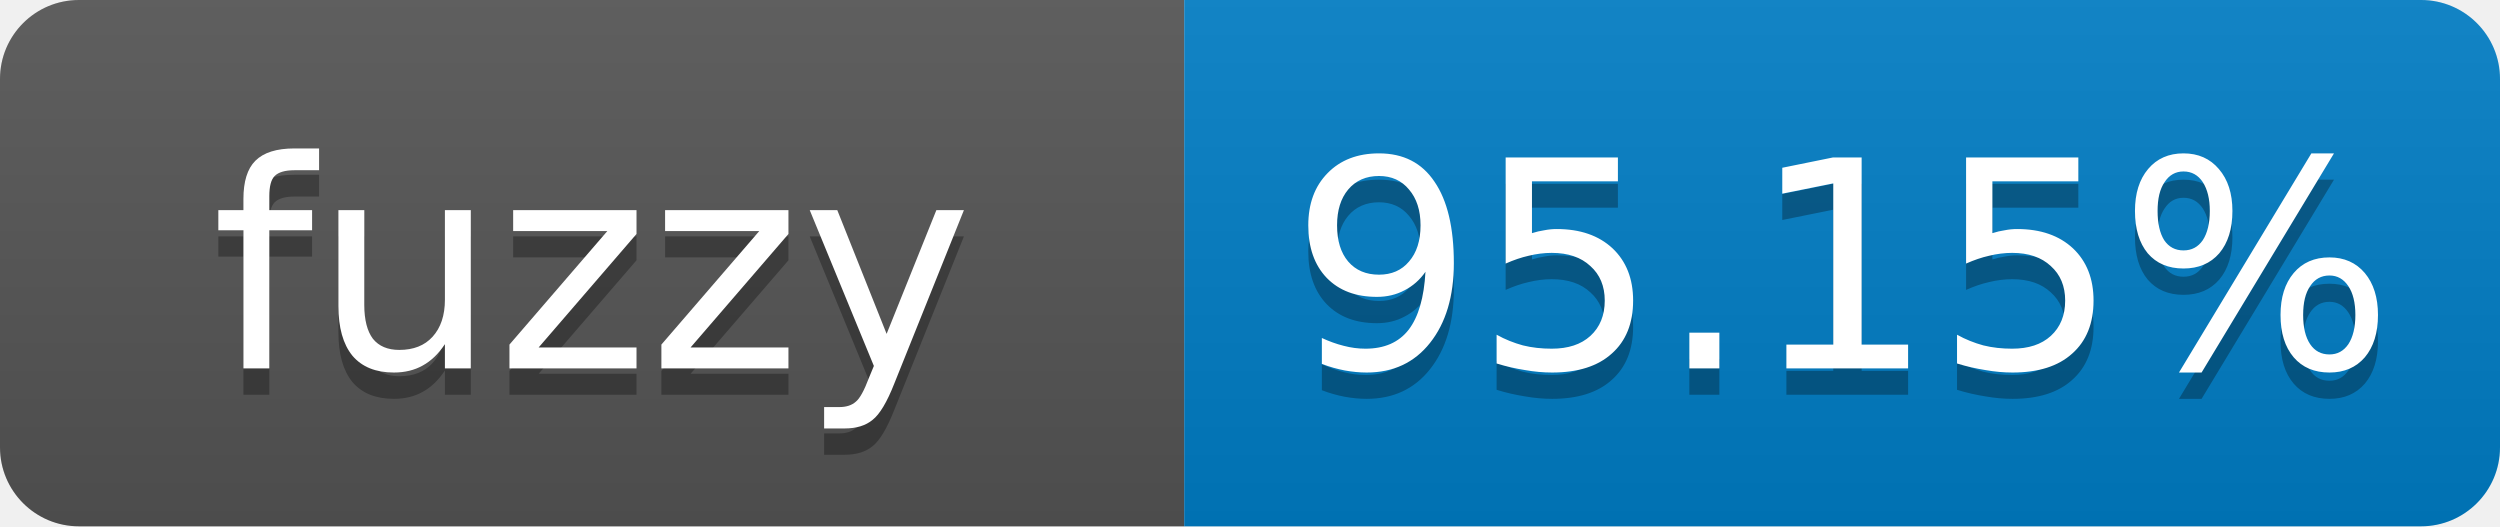
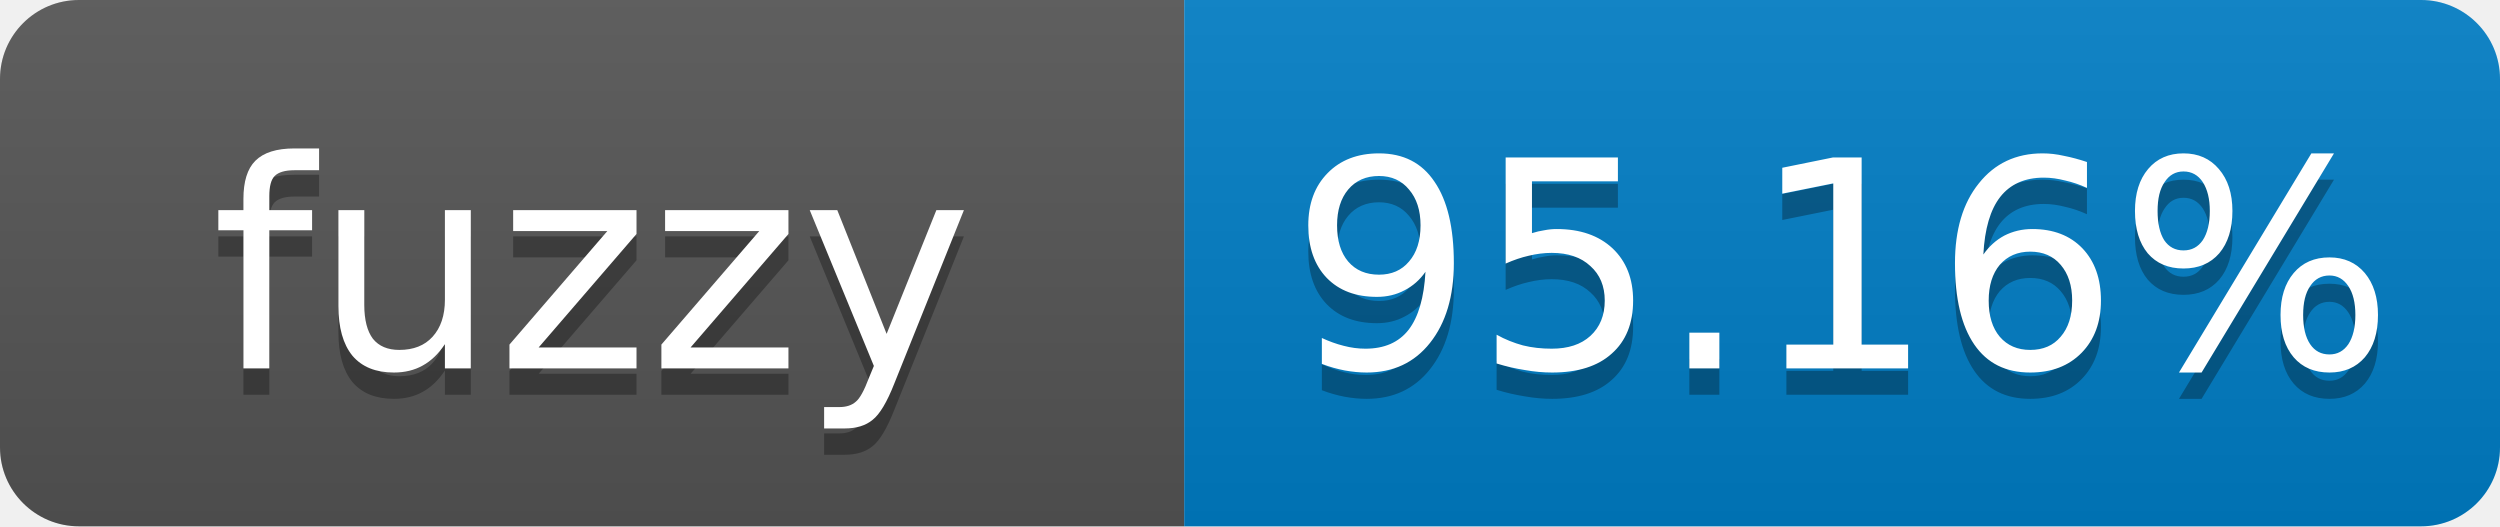
- <svg xmlns="http://www.w3.org/2000/svg" width="95" height="20" role="img" aria-label="fuzzy: 95.15%">
+ <svg xmlns="http://www.w3.org/2000/svg" width="95" height="20" role="img" aria-label="fuzzy: 95.16%">
  <linearGradient id="s" x2="0" y2="100%">
    <stop offset="0" stop-color="#bbb" stop-opacity=".1" />
    <stop offset="1" stop-opacity=".1" />
  </linearGradient>
  <clipPath id="r">
    <rect width="95" height="20" rx="3" fill="#fff" />
  </clipPath>
  <g clip-path="url(#r)">
    <rect width="45" height="20" fill="#555" />
    <rect x="45" width="50" height="20" fill="#007ec6" />
    <rect width="95" height="20" fill="url(#s)" />
  </g>
  <g fill="#fff" text-anchor="middle" font-family="Verdana,Geneva,DejaVu Sans,sans-serif" font-size="11">
    <text x="22.5" y="15" fill="#010101" fill-opacity=".3">fuzzy</text>
    <text x="22.5" y="14">fuzzy</text>
-     <text x="70" y="15" fill="#010101" fill-opacity=".3">95.15%</text>
-     <text x="70" y="14">95.15%</text>
+     <text x="70" y="15" fill="#010101" fill-opacity=".3">95.16%</text>
+     <text x="70" y="14">95.16%</text>
  </g>
</svg>
